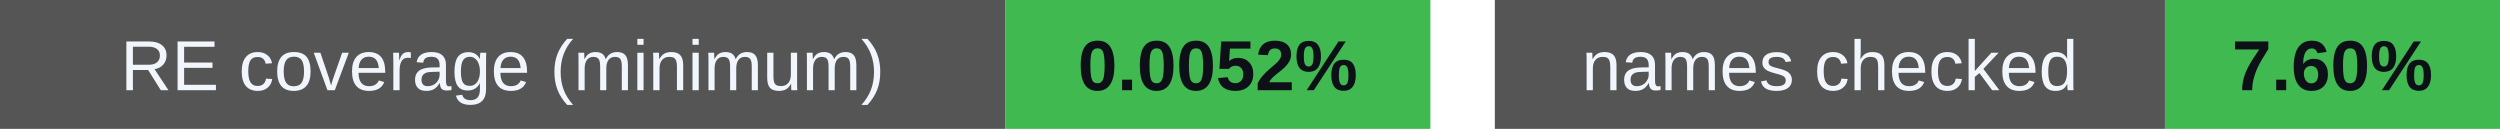
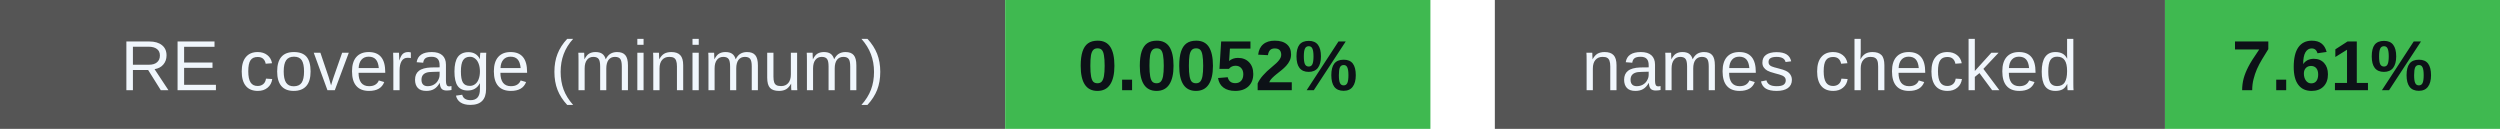
<svg xmlns="http://www.w3.org/2000/svg" width="388" height="20" viewBox="0 0 388 20" role="img" aria-labelledby="badges-title badges-desc">
  <g font-family="-apple-system,BlinkMacSystemFont,Segoe UI,Arial,sans-serif" font-size="11">
    <rect x="0" y="0" width="156" height="20" rx="0" fill="#555" />
    <rect x="156" y="0" width="66" height="20" rx="0" fill="#3fb950" />
    <text x="78.0" y="14" font-size="11" font-weight="500" fill="#f0f6fc" text-anchor="middle">RE coverage (minimum)</text>
    <text x="189.0" y="14" font-size="11" font-weight="700" fill="#0d1117" text-anchor="middle">0.0052%</text>
    <rect x="232" y="0" width="104" height="20" rx="0" fill="#555" />
    <rect x="336" y="0" width="52" height="20" rx="0" fill="#3fb950" />
    <text x="284.0" y="14" font-size="11" font-weight="500" fill="#f0f6fc" text-anchor="middle">names checked</text>
-     <text x="362.0" y="14" font-size="11" font-weight="700" fill="#0d1117" text-anchor="middle">7.60%</text>
+     <text x="362.0" y="14" font-size="11" font-weight="700" fill="#0d1117" text-anchor="middle">7.61%</text>
  </g>
</svg>
